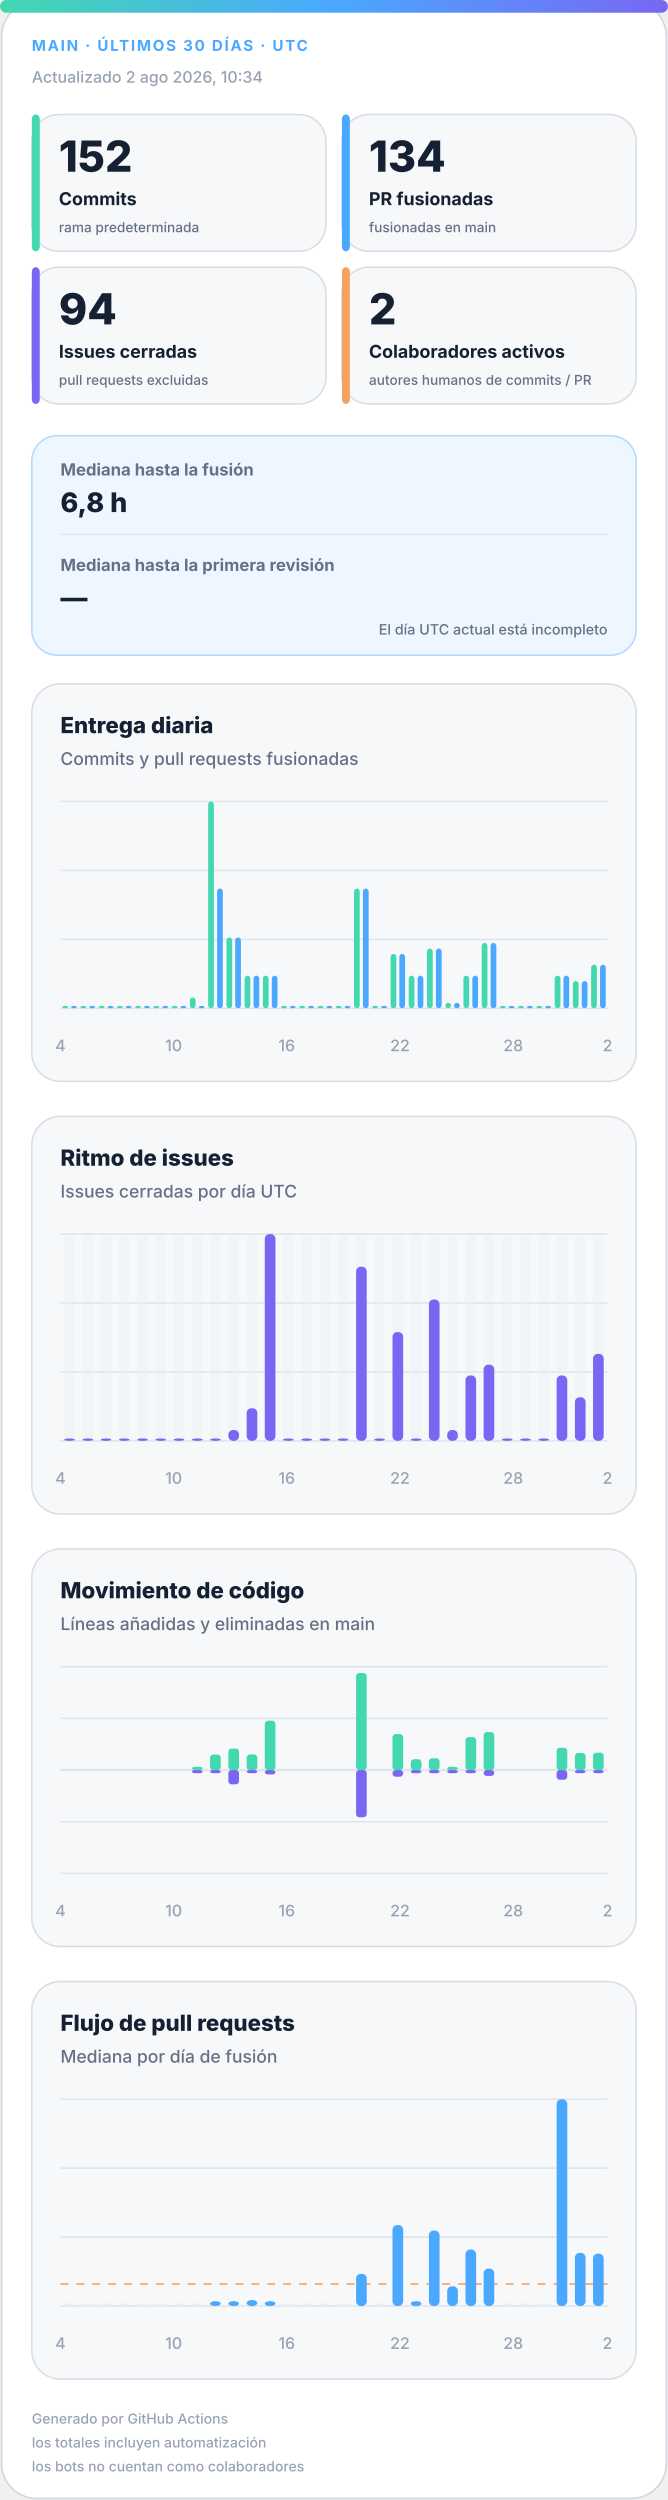
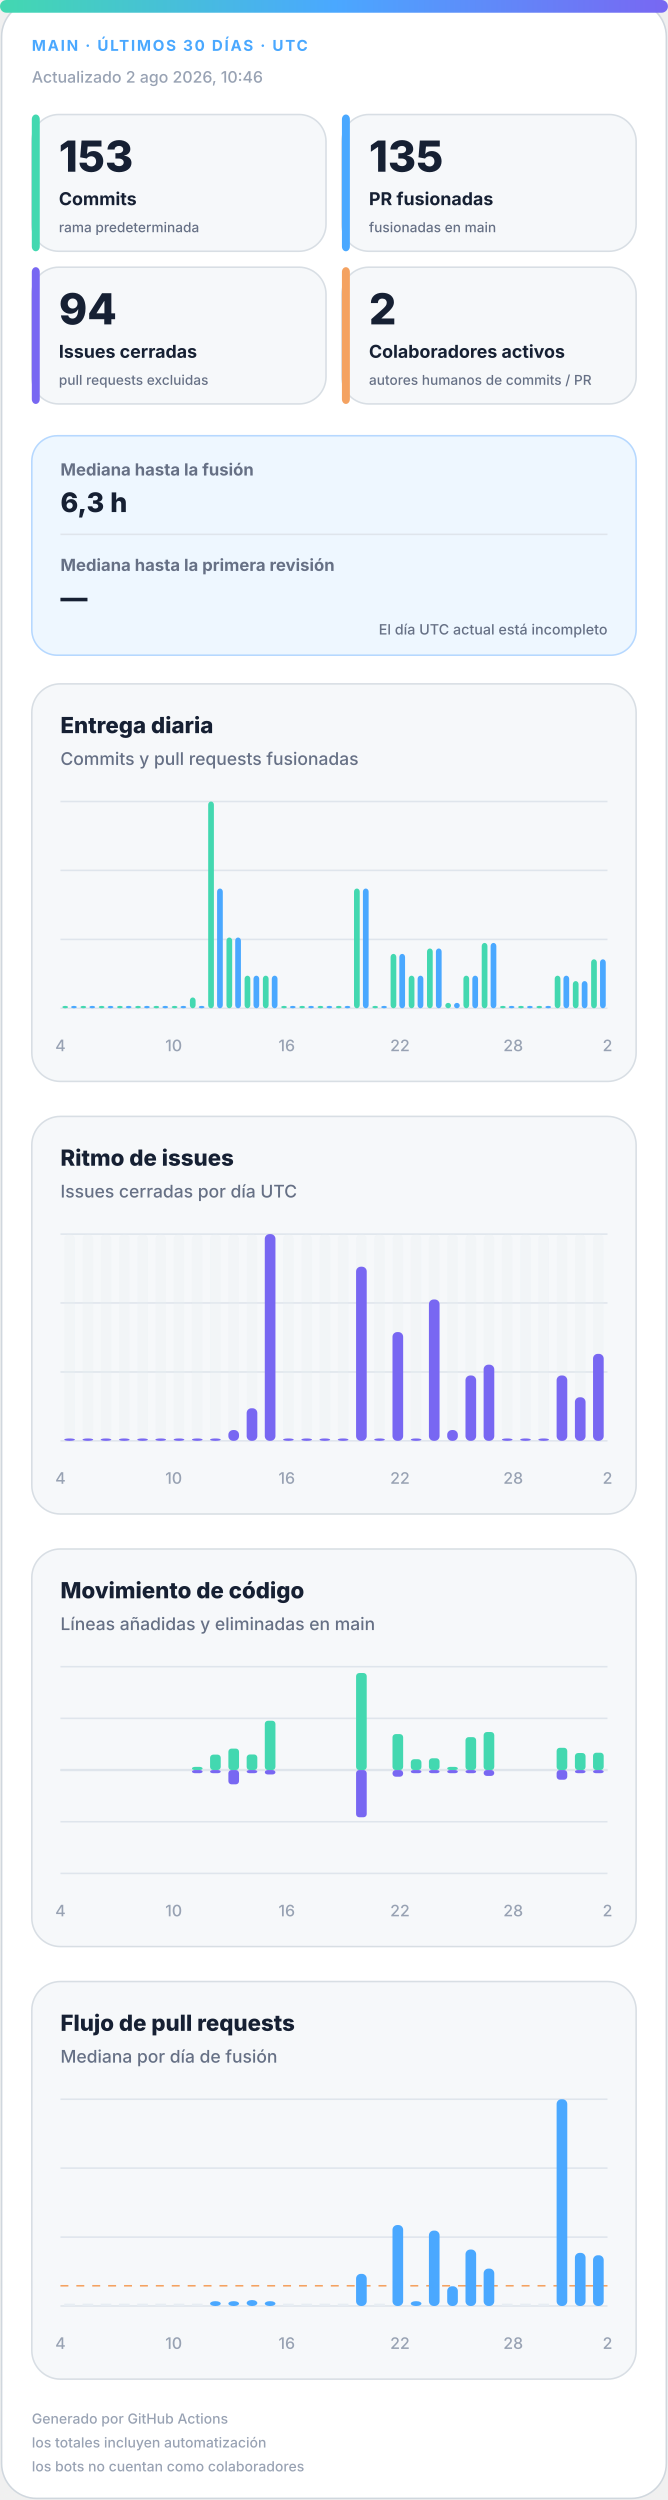
<svg xmlns="http://www.w3.org/2000/svg" width="420" height="1572" viewBox="0 0 420 1572" role="img" aria-labelledby="title desc">
  <defs>
    <linearGradient id="accent" x1="0" y1="0" x2="1" y2="0">
      <stop offset="0%" stop-color="#43d8b0" />
      <stop offset="50%" stop-color="#4aa8ff" />
      <stop offset="100%" stop-color="#7867f2" />
    </linearGradient>
    <linearGradient id="soft" x1="0" y1="0" x2="1" y2="1">
      <stop offset="0%" stop-color="#43d8b0" stop-opacity=".18" />
      <stop offset="100%" stop-color="#7867f2" stop-opacity=".12" />
    </linearGradient>
  </defs>
  <style>
.bg{fill:#fff;stroke:#d0d7de}.surface{fill:#f6f8fa;stroke:#d8dee4}.strong{fill:#eef7ff;stroke:#b6d8ff}.ink{fill:#162033}.muted{fill:#667085}.faint{fill:#98a2b3}.grid{stroke:#dfe5ec}.track{fill:#e7edf3}
.meta{font:750 11px -apple-system,BlinkMacSystemFont,"Segoe UI",sans-serif;letter-spacing:1.1px}.value{font:820 31px -apple-system,BlinkMacSystemFont,"Segoe UI",sans-serif}.label{font:720 13px -apple-system,BlinkMacSystemFont,"Segoe UI",sans-serif}.scope{font:520 10px -apple-system,BlinkMacSystemFont,"Segoe UI",sans-serif}.chart-title{font:760 14px -apple-system,BlinkMacSystemFont,"Segoe UI",sans-serif}.chart-subtitle{font:520 11px -apple-system,BlinkMacSystemFont,"Segoe UI",sans-serif}.small{font:540 10px -apple-system,BlinkMacSystemFont,"Segoe UI",sans-serif}.flow-value{font:780 17px -apple-system,BlinkMacSystemFont,"Segoe UI",sans-serif}
@media(prefers-color-scheme:dark){.bg{fill:#0d1117;stroke:#30363d}.surface{fill:#161b22;stroke:#30363d}.strong{fill:#10263a;stroke:#244d70}.ink{fill:#f0f6fc}.muted{fill:#a7b0bc}.faint{fill:#7d8590}.grid{stroke:#30363d}.track{fill:#27313d}}
</style>
  <rect class="bg" x="1" y="1" width="418" height="1570" rx="22" />
  <rect x="0" y="0" width="420" height="8" rx="4" fill="url(#accent)" />
  <text class="meta" x="20" y="32" fill="#4aa8ff" style="font-size:9.5px">MAIN · ÚLTIMOS 30 DÍAS · UTC</text>
-   <text class="small faint" x="20" y="52">Actualizado 2 ago 2026, 10:34</text>
+   <text class="small faint" x="20" y="52">Actualizado 2 ago 2026, 10:46</text>
  <g>
    <rect class="surface" x="20" y="72" width="185" height="86" rx="17" />
    <rect x="20" y="72" width="5" height="86" rx="3" fill="#43d8b0" />
-     <text class="value ink" x="37" y="108" style="font-size:27px">152</text>
+     <text class="value ink" x="37" y="108" style="font-size:27px">153</text>
    <text class="label ink" x="37" y="129" style="font-size:11.2px">Commits</text>
    <text class="scope muted" x="37" y="146" style="font-size:8.6px">rama predeterminada</text>
  </g>
  <g>
    <rect class="surface" x="215" y="72" width="185" height="86" rx="17" />
    <rect x="215" y="72" width="5" height="86" rx="3" fill="#4aa8ff" />
-     <text class="value ink" x="232" y="108" style="font-size:27px">134</text>
+     <text class="value ink" x="232" y="108" style="font-size:27px">135</text>
    <text class="label ink" x="232" y="129" style="font-size:11.2px">PR fusionadas</text>
    <text class="scope muted" x="232" y="146" style="font-size:8.6px">fusionadas en main</text>
  </g>
  <g>
    <rect class="surface" x="20" y="168" width="185" height="86" rx="17" />
    <rect x="20" y="168" width="5" height="86" rx="3" fill="#7867f2" />
    <text class="value ink" x="37" y="204" style="font-size:27px">94</text>
    <text class="label ink" x="37" y="225" style="font-size:11.2px">Issues cerradas</text>
    <text class="scope muted" x="37" y="242" style="font-size:8.6px">pull requests excluidas</text>
  </g>
  <g>
    <rect class="surface" x="215" y="168" width="185" height="86" rx="17" />
    <rect x="215" y="168" width="5" height="86" rx="3" fill="#f4a261" />
    <text class="value ink" x="232" y="204" style="font-size:27px">2</text>
    <text class="label ink" x="232" y="225" style="font-size:11.2px">Colaboradores activos</text>
    <text class="scope muted" x="232" y="242" style="font-size:8.6px">autores humanos de commits / PR</text>
  </g>
  <g>
    <rect class="strong" x="20" y="274" width="380" height="138" rx="16" fill="url(#soft)" />
    <text class="label muted" x="38" y="299" style="font-size:10.5px">Mediana hasta la fusión</text>
-     <text class="flow-value ink" x="38" y="322">6,8 h</text>
+     <text class="flow-value ink" x="38" y="322">6,3 h</text>
    <line class="grid" x1="38" y1="336" x2="382" y2="336" />
    <text class="label muted" x="38" y="359" style="font-size:10.5px">Mediana hasta la primera revisión</text>
    <text class="flow-value ink" x="38" y="382">—</text>
    <text class="scope muted" x="382" y="399" text-anchor="end" style="font-size:9px">El día UTC actual está incompleto</text>
  </g>
  <g>
    <rect class="surface" x="20" y="430" width="380" height="250" rx="18" />
    <text class="chart-title ink" x="38" y="461">Entrega diaria</text>
    <text class="chart-subtitle muted" x="38" y="481">Commits y pull requests fusionadas</text>
    <line class="grid" x1="38" y1="504.0" x2="382" y2="504.0" />
    <line class="grid" x1="38" y1="547.3" x2="382" y2="547.3" />
    <line class="grid" x1="38" y1="590.7" x2="382" y2="590.7" />
    <line class="grid" x1="38" y1="634.0" x2="382" y2="634.0" />
    <rect x="39.2" y="632.5" width="3.6" height="1.5" rx="2" fill="#43d8b0" />
    <rect x="44.7" y="632.5" width="3.6" height="1.5" rx="2" fill="#4aa8ff" />
    <rect x="50.6" y="632.5" width="3.6" height="1.5" rx="2" fill="#43d8b0" />
    <rect x="56.2" y="632.5" width="3.6" height="1.5" rx="2" fill="#4aa8ff" />
    <rect x="62.1" y="632.5" width="3.6" height="1.5" rx="2" fill="#43d8b0" />
    <rect x="67.7" y="632.5" width="3.6" height="1.5" rx="2" fill="#4aa8ff" />
    <rect x="73.6" y="632.5" width="3.6" height="1.5" rx="2" fill="#43d8b0" />
    <rect x="79.1" y="632.5" width="3.6" height="1.5" rx="2" fill="#4aa8ff" />
    <rect x="85.0" y="632.5" width="3.6" height="1.5" rx="2" fill="#43d8b0" />
    <rect x="90.6" y="632.5" width="3.6" height="1.5" rx="2" fill="#4aa8ff" />
    <rect x="96.5" y="632.5" width="3.6" height="1.5" rx="2" fill="#43d8b0" />
    <rect x="102.1" y="632.5" width="3.6" height="1.5" rx="2" fill="#4aa8ff" />
    <rect x="108.0" y="632.5" width="3.6" height="1.5" rx="2" fill="#43d8b0" />
    <rect x="113.5" y="632.5" width="3.6" height="1.5" rx="2" fill="#4aa8ff" />
    <rect x="119.4" y="627.2" width="3.6" height="6.8" rx="2" fill="#43d8b0" />
    <rect x="125.0" y="632.5" width="3.6" height="1.5" rx="2" fill="#4aa8ff" />
    <rect x="130.9" y="504.0" width="3.6" height="130.0" rx="2" fill="#43d8b0" />
    <rect x="136.5" y="558.7" width="3.6" height="75.3" rx="2" fill="#4aa8ff" />
    <rect x="142.4" y="589.5" width="3.6" height="44.5" rx="2" fill="#43d8b0" />
    <rect x="147.9" y="589.5" width="3.6" height="44.5" rx="2" fill="#4aa8ff" />
    <rect x="153.8" y="613.5" width="3.6" height="20.5" rx="2" fill="#43d8b0" />
    <rect x="159.4" y="613.5" width="3.6" height="20.5" rx="2" fill="#4aa8ff" />
    <rect x="165.3" y="613.5" width="3.6" height="20.5" rx="2" fill="#43d8b0" />
    <rect x="170.9" y="613.5" width="3.6" height="20.5" rx="2" fill="#4aa8ff" />
    <rect x="176.8" y="632.5" width="3.6" height="1.5" rx="2" fill="#43d8b0" />
    <rect x="182.3" y="632.5" width="3.6" height="1.5" rx="2" fill="#4aa8ff" />
    <rect x="188.2" y="632.5" width="3.6" height="1.5" rx="2" fill="#43d8b0" />
    <rect x="193.8" y="632.5" width="3.6" height="1.5" rx="2" fill="#4aa8ff" />
    <rect x="199.7" y="632.5" width="3.6" height="1.5" rx="2" fill="#43d8b0" />
    <rect x="205.3" y="632.5" width="3.6" height="1.5" rx="2" fill="#4aa8ff" />
    <rect x="211.2" y="632.5" width="3.6" height="1.5" rx="2" fill="#43d8b0" />
    <rect x="216.7" y="632.5" width="3.6" height="1.5" rx="2" fill="#4aa8ff" />
    <rect x="222.6" y="558.7" width="3.6" height="75.3" rx="2" fill="#43d8b0" />
    <rect x="228.2" y="558.7" width="3.6" height="75.3" rx="2" fill="#4aa8ff" />
    <rect x="234.1" y="632.5" width="3.6" height="1.5" rx="2" fill="#43d8b0" />
    <rect x="239.7" y="632.5" width="3.6" height="1.5" rx="2" fill="#4aa8ff" />
    <rect x="245.6" y="599.8" width="3.6" height="34.2" rx="2" fill="#43d8b0" />
    <rect x="251.1" y="599.8" width="3.6" height="34.2" rx="2" fill="#4aa8ff" />
    <rect x="257.0" y="613.5" width="3.6" height="20.5" rx="2" fill="#43d8b0" />
    <rect x="262.6" y="613.5" width="3.6" height="20.5" rx="2" fill="#4aa8ff" />
    <rect x="268.5" y="596.4" width="3.6" height="37.6" rx="2" fill="#43d8b0" />
    <rect x="274.1" y="596.4" width="3.6" height="37.6" rx="2" fill="#4aa8ff" />
    <rect x="280.0" y="630.6" width="3.6" height="3.4" rx="2" fill="#43d8b0" />
    <rect x="285.5" y="630.6" width="3.6" height="3.4" rx="2" fill="#4aa8ff" />
    <rect x="291.4" y="613.5" width="3.6" height="20.5" rx="2" fill="#43d8b0" />
    <rect x="297.0" y="613.5" width="3.6" height="20.5" rx="2" fill="#4aa8ff" />
    <rect x="302.9" y="592.9" width="3.6" height="41.1" rx="2" fill="#43d8b0" />
    <rect x="308.5" y="592.9" width="3.6" height="41.1" rx="2" fill="#4aa8ff" />
    <rect x="314.4" y="632.5" width="3.6" height="1.5" rx="2" fill="#43d8b0" />
    <rect x="319.9" y="632.5" width="3.6" height="1.5" rx="2" fill="#4aa8ff" />
    <rect x="325.8" y="632.5" width="3.6" height="1.5" rx="2" fill="#43d8b0" />
    <rect x="331.4" y="632.5" width="3.6" height="1.5" rx="2" fill="#4aa8ff" />
    <rect x="337.3" y="632.5" width="3.6" height="1.5" rx="2" fill="#43d8b0" />
    <rect x="342.9" y="632.5" width="3.6" height="1.5" rx="2" fill="#4aa8ff" />
    <rect x="348.8" y="613.5" width="3.6" height="20.5" rx="2" fill="#43d8b0" />
    <rect x="354.3" y="613.5" width="3.6" height="20.5" rx="2" fill="#4aa8ff" />
    <rect x="360.2" y="616.9" width="3.6" height="17.1" rx="2" fill="#43d8b0" />
    <rect x="365.8" y="616.9" width="3.6" height="17.1" rx="2" fill="#4aa8ff" />
-     <rect x="371.7" y="606.6" width="3.6" height="27.4" rx="2" fill="#43d8b0" />
-     <rect x="377.3" y="606.6" width="3.6" height="27.4" rx="2" fill="#4aa8ff" />
+     <rect x="371.7" y="603.2" width="3.6" height="30.8" rx="2" fill="#43d8b0" />
+     <rect x="377.3" y="603.2" width="3.6" height="30.8" rx="2" fill="#4aa8ff" />
    <text class="small faint" x="38.0" y="661" text-anchor="middle">4</text>
    <text class="small faint" x="109.2" y="661" text-anchor="middle">10</text>
    <text class="small faint" x="180.3" y="661" text-anchor="middle">16</text>
    <text class="small faint" x="251.5" y="661" text-anchor="middle">22</text>
    <text class="small faint" x="322.7" y="661" text-anchor="middle">28</text>
    <text class="small faint" x="382.0" y="661" text-anchor="middle">2</text>
  </g>
  <g>
    <rect class="surface" x="20" y="702" width="380" height="250" rx="18" />
    <text class="chart-title ink" x="38" y="733">Ritmo de issues</text>
    <text class="chart-subtitle muted" x="38" y="753">Issues cerradas por día UTC</text>
    <line class="grid" x1="38" y1="776.0" x2="382" y2="776.0" />
    <line class="grid" x1="38" y1="819.3" x2="382" y2="819.3" />
    <line class="grid" x1="38" y1="862.7" x2="382" y2="862.7" />
    <line class="grid" x1="38" y1="906.0" x2="382" y2="906.0" />
    <g>
      <rect class="track" x="40.4" y="776" width="6.7" height="130" rx="3" opacity=".3" />
      <rect x="40.4" y="904.5" width="6.7" height="1.5" rx="3" fill="#7867f2" />
    </g>
    <g>
      <rect class="track" x="51.9" y="776" width="6.7" height="130" rx="3" opacity=".3" />
      <rect x="51.9" y="904.5" width="6.7" height="1.5" rx="3" fill="#7867f2" />
    </g>
    <g>
      <rect class="track" x="63.3" y="776" width="6.7" height="130" rx="3" opacity=".3" />
      <rect x="63.3" y="904.5" width="6.7" height="1.5" rx="3" fill="#7867f2" />
    </g>
    <g>
      <rect class="track" x="74.8" y="776" width="6.7" height="130" rx="3" opacity=".3" />
      <rect x="74.8" y="904.5" width="6.7" height="1.5" rx="3" fill="#7867f2" />
    </g>
    <g>
      <rect class="track" x="86.3" y="776" width="6.7" height="130" rx="3" opacity=".3" />
      <rect x="86.3" y="904.5" width="6.7" height="1.5" rx="3" fill="#7867f2" />
    </g>
    <g>
      <rect class="track" x="97.7" y="776" width="6.7" height="130" rx="3" opacity=".3" />
      <rect x="97.7" y="904.5" width="6.7" height="1.5" rx="3" fill="#7867f2" />
    </g>
    <g>
      <rect class="track" x="109.2" y="776" width="6.7" height="130" rx="3" opacity=".3" />
      <rect x="109.2" y="904.5" width="6.7" height="1.5" rx="3" fill="#7867f2" />
    </g>
    <g>
      <rect class="track" x="120.7" y="776" width="6.7" height="130" rx="3" opacity=".3" />
      <rect x="120.7" y="904.5" width="6.7" height="1.5" rx="3" fill="#7867f2" />
    </g>
    <g>
      <rect class="track" x="132.1" y="776" width="6.7" height="130" rx="3" opacity=".3" />
      <rect x="132.1" y="904.5" width="6.7" height="1.5" rx="3" fill="#7867f2" />
    </g>
    <g>
      <rect class="track" x="143.6" y="776" width="6.7" height="130" rx="3" opacity=".3" />
      <rect x="143.6" y="899.2" width="6.7" height="6.8" rx="3" fill="#7867f2" />
    </g>
    <g>
      <rect class="track" x="155.1" y="776" width="6.7" height="130" rx="3" opacity=".3" />
      <rect x="155.1" y="885.5" width="6.7" height="20.5" rx="3" fill="#7867f2" />
    </g>
    <g>
      <rect class="track" x="166.5" y="776" width="6.7" height="130" rx="3" opacity=".3" />
      <rect x="166.5" y="776.0" width="6.7" height="130.0" rx="3" fill="#7867f2" />
    </g>
    <g>
      <rect class="track" x="178.0" y="776" width="6.7" height="130" rx="3" opacity=".3" />
      <rect x="178.0" y="904.5" width="6.7" height="1.5" rx="3" fill="#7867f2" />
    </g>
    <g>
      <rect class="track" x="189.5" y="776" width="6.7" height="130" rx="3" opacity=".3" />
      <rect x="189.5" y="904.5" width="6.7" height="1.5" rx="3" fill="#7867f2" />
    </g>
    <g>
      <rect class="track" x="200.9" y="776" width="6.7" height="130" rx="3" opacity=".3" />
      <rect x="200.9" y="904.5" width="6.7" height="1.5" rx="3" fill="#7867f2" />
    </g>
    <g>
      <rect class="track" x="212.4" y="776" width="6.7" height="130" rx="3" opacity=".3" />
      <rect x="212.4" y="904.5" width="6.7" height="1.5" rx="3" fill="#7867f2" />
    </g>
    <g>
      <rect class="track" x="223.9" y="776" width="6.7" height="130" rx="3" opacity=".3" />
      <rect x="223.9" y="796.5" width="6.7" height="109.5" rx="3" fill="#7867f2" />
    </g>
    <g>
      <rect class="track" x="235.3" y="776" width="6.7" height="130" rx="3" opacity=".3" />
      <rect x="235.3" y="904.5" width="6.7" height="1.5" rx="3" fill="#7867f2" />
    </g>
    <g>
      <rect class="track" x="246.8" y="776" width="6.7" height="130" rx="3" opacity=".3" />
      <rect x="246.8" y="837.6" width="6.7" height="68.4" rx="3" fill="#7867f2" />
    </g>
    <g>
      <rect class="track" x="258.3" y="776" width="6.7" height="130" rx="3" opacity=".3" />
      <rect x="258.3" y="904.5" width="6.7" height="1.5" rx="3" fill="#7867f2" />
    </g>
    <g>
      <rect class="track" x="269.7" y="776" width="6.7" height="130" rx="3" opacity=".3" />
      <rect x="269.7" y="817.1" width="6.7" height="88.9" rx="3" fill="#7867f2" />
    </g>
    <g>
      <rect class="track" x="281.2" y="776" width="6.7" height="130" rx="3" opacity=".3" />
      <rect x="281.2" y="899.2" width="6.7" height="6.8" rx="3" fill="#7867f2" />
    </g>
    <g>
      <rect class="track" x="292.7" y="776" width="6.7" height="130" rx="3" opacity=".3" />
      <rect x="292.7" y="864.9" width="6.7" height="41.1" rx="3" fill="#7867f2" />
    </g>
    <g>
      <rect class="track" x="304.1" y="776" width="6.7" height="130" rx="3" opacity=".3" />
      <rect x="304.1" y="858.1" width="6.7" height="47.9" rx="3" fill="#7867f2" />
    </g>
    <g>
      <rect class="track" x="315.6" y="776" width="6.7" height="130" rx="3" opacity=".3" />
      <rect x="315.6" y="904.5" width="6.7" height="1.5" rx="3" fill="#7867f2" />
    </g>
    <g>
      <rect class="track" x="327.1" y="776" width="6.7" height="130" rx="3" opacity=".3" />
      <rect x="327.1" y="904.5" width="6.7" height="1.5" rx="3" fill="#7867f2" />
    </g>
    <g>
      <rect class="track" x="338.5" y="776" width="6.7" height="130" rx="3" opacity=".3" />
      <rect x="338.5" y="904.5" width="6.7" height="1.5" rx="3" fill="#7867f2" />
    </g>
    <g>
      <rect class="track" x="350.0" y="776" width="6.7" height="130" rx="3" opacity=".3" />
      <rect x="350.0" y="864.9" width="6.7" height="41.1" rx="3" fill="#7867f2" />
    </g>
    <g>
      <rect class="track" x="361.5" y="776" width="6.7" height="130" rx="3" opacity=".3" />
      <rect x="361.5" y="878.6" width="6.7" height="27.4" rx="3" fill="#7867f2" />
    </g>
    <g>
      <rect class="track" x="372.9" y="776" width="6.7" height="130" rx="3" opacity=".3" />
      <rect x="372.9" y="851.3" width="6.7" height="54.7" rx="3" fill="#7867f2" />
    </g>
    <text class="small faint" x="38.0" y="933" text-anchor="middle">4</text>
    <text class="small faint" x="109.2" y="933" text-anchor="middle">10</text>
    <text class="small faint" x="180.3" y="933" text-anchor="middle">16</text>
    <text class="small faint" x="251.5" y="933" text-anchor="middle">22</text>
    <text class="small faint" x="322.7" y="933" text-anchor="middle">28</text>
    <text class="small faint" x="382.0" y="933" text-anchor="middle">2</text>
  </g>
  <g>
    <rect class="surface" x="20" y="974" width="380" height="250" rx="18" />
    <text class="chart-title ink" x="38" y="1005">Movimiento de código</text>
    <text class="chart-subtitle muted" x="38" y="1025">Líneas añadidas y eliminadas en main</text>
    <line class="grid" x1="38" y1="1048.0" x2="382" y2="1048.0" />
    <line class="grid" x1="38" y1="1080.5" x2="382" y2="1080.5" />
    <line class="grid" x1="38" y1="1113.0" x2="382" y2="1113.0" />
    <line class="grid" x1="38" y1="1145.5" x2="382" y2="1145.5" />
    <line class="grid" x1="38" y1="1178.0" x2="382" y2="1178.0" />
    <line class="grid" x1="38" y1="1113" x2="382" y2="1113" stroke-width="1.5" />
    <rect x="40.4" y="1113.0" width="6.7" height="0.0" rx="2" fill="#43d8b0" />
    <rect x="40.4" y="1113" width="6.7" height="0.0" rx="2" fill="#7867f2" />
    <rect x="51.9" y="1113.0" width="6.7" height="0.0" rx="2" fill="#43d8b0" />
    <rect x="51.9" y="1113" width="6.7" height="0.0" rx="2" fill="#7867f2" />
    <rect x="63.3" y="1113.0" width="6.7" height="0.0" rx="2" fill="#43d8b0" />
    <rect x="63.3" y="1113" width="6.7" height="0.0" rx="2" fill="#7867f2" />
    <rect x="74.8" y="1113.0" width="6.7" height="0.0" rx="2" fill="#43d8b0" />
    <rect x="74.8" y="1113" width="6.7" height="0.0" rx="2" fill="#7867f2" />
    <rect x="86.3" y="1113.0" width="6.7" height="0.0" rx="2" fill="#43d8b0" />
    <rect x="86.3" y="1113" width="6.7" height="0.0" rx="2" fill="#7867f2" />
    <rect x="97.7" y="1113.0" width="6.7" height="0.0" rx="2" fill="#43d8b0" />
    <rect x="97.7" y="1113" width="6.7" height="0.0" rx="2" fill="#7867f2" />
    <rect x="109.2" y="1113.0" width="6.7" height="0.0" rx="2" fill="#43d8b0" />
    <rect x="109.2" y="1113" width="6.7" height="0.0" rx="2" fill="#7867f2" />
    <rect x="120.7" y="1111.0" width="6.7" height="2.0" rx="2" fill="#43d8b0" />
    <rect x="120.7" y="1113" width="6.7" height="2.0" rx="2" fill="#7867f2" />
    <rect x="132.1" y="1103.3" width="6.7" height="9.7" rx="2" fill="#43d8b0" />
    <rect x="132.1" y="1113" width="6.7" height="2.0" rx="2" fill="#7867f2" />
    <rect x="143.6" y="1099.5" width="6.7" height="13.5" rx="2" fill="#43d8b0" />
    <rect x="143.6" y="1113" width="6.7" height="9.0" rx="2" fill="#7867f2" />
    <rect x="155.1" y="1103.2" width="6.7" height="9.8" rx="2" fill="#43d8b0" />
    <rect x="155.1" y="1113" width="6.7" height="2.0" rx="2" fill="#7867f2" />
    <rect x="166.5" y="1082.0" width="6.7" height="31.0" rx="2" fill="#43d8b0" />
    <rect x="166.5" y="1113" width="6.7" height="2.8" rx="2" fill="#7867f2" />
    <rect x="178.0" y="1113.0" width="6.7" height="0.0" rx="2" fill="#43d8b0" />
    <rect x="178.0" y="1113" width="6.7" height="0.0" rx="2" fill="#7867f2" />
    <rect x="189.5" y="1113.0" width="6.7" height="0.0" rx="2" fill="#43d8b0" />
    <rect x="189.5" y="1113" width="6.7" height="0.0" rx="2" fill="#7867f2" />
    <rect x="200.9" y="1113.0" width="6.7" height="0.0" rx="2" fill="#43d8b0" />
    <rect x="200.9" y="1113" width="6.7" height="0.0" rx="2" fill="#7867f2" />
    <rect x="212.4" y="1113.0" width="6.7" height="0.0" rx="2" fill="#43d8b0" />
    <rect x="212.4" y="1113" width="6.7" height="0.0" rx="2" fill="#7867f2" />
    <rect x="223.9" y="1052.0" width="6.7" height="61.0" rx="2" fill="#43d8b0" />
    <rect x="223.9" y="1113" width="6.7" height="29.7" rx="2" fill="#7867f2" />
    <rect x="235.3" y="1113.0" width="6.7" height="0.0" rx="2" fill="#43d8b0" />
    <rect x="235.3" y="1113" width="6.7" height="0.0" rx="2" fill="#7867f2" />
    <rect x="246.8" y="1090.4" width="6.7" height="22.6" rx="2" fill="#43d8b0" />
    <rect x="246.8" y="1113" width="6.7" height="4.2" rx="2" fill="#7867f2" />
    <rect x="258.3" y="1106.2" width="6.7" height="6.8" rx="2" fill="#43d8b0" />
    <rect x="258.3" y="1113" width="6.7" height="2.0" rx="2" fill="#7867f2" />
    <rect x="269.7" y="1105.6" width="6.7" height="7.4" rx="2" fill="#43d8b0" />
    <rect x="269.7" y="1113" width="6.7" height="2.0" rx="2" fill="#7867f2" />
    <rect x="281.2" y="1111.0" width="6.7" height="2.0" rx="2" fill="#43d8b0" />
    <rect x="281.2" y="1113" width="6.7" height="2.0" rx="2" fill="#7867f2" />
    <rect x="292.7" y="1092.3" width="6.7" height="20.7" rx="2" fill="#43d8b0" />
    <rect x="292.7" y="1113" width="6.7" height="2.0" rx="2" fill="#7867f2" />
    <rect x="304.1" y="1089.1" width="6.7" height="23.9" rx="2" fill="#43d8b0" />
    <rect x="304.1" y="1113" width="6.7" height="3.7" rx="2" fill="#7867f2" />
    <rect x="315.6" y="1113.0" width="6.7" height="0.0" rx="2" fill="#43d8b0" />
    <rect x="315.6" y="1113" width="6.7" height="0.0" rx="2" fill="#7867f2" />
    <rect x="327.1" y="1113.0" width="6.7" height="0.0" rx="2" fill="#43d8b0" />
    <rect x="327.1" y="1113" width="6.7" height="0.0" rx="2" fill="#7867f2" />
    <rect x="338.5" y="1113.0" width="6.7" height="0.0" rx="2" fill="#43d8b0" />
    <rect x="338.5" y="1113" width="6.7" height="0.0" rx="2" fill="#7867f2" />
    <rect x="350.0" y="1099.0" width="6.7" height="14.0" rx="2" fill="#43d8b0" />
    <rect x="350.0" y="1113" width="6.7" height="6.1" rx="2" fill="#7867f2" />
    <rect x="361.5" y="1102.3" width="6.7" height="10.7" rx="2" fill="#43d8b0" />
    <rect x="361.5" y="1113" width="6.7" height="2.0" rx="2" fill="#7867f2" />
    <rect x="372.9" y="1102.1" width="6.7" height="10.9" rx="2" fill="#43d8b0" />
    <rect x="372.9" y="1113" width="6.7" height="2.0" rx="2" fill="#7867f2" />
    <text class="small faint" x="38.0" y="1205" text-anchor="middle">4</text>
    <text class="small faint" x="109.2" y="1205" text-anchor="middle">10</text>
    <text class="small faint" x="180.3" y="1205" text-anchor="middle">16</text>
    <text class="small faint" x="251.5" y="1205" text-anchor="middle">22</text>
    <text class="small faint" x="322.7" y="1205" text-anchor="middle">28</text>
    <text class="small faint" x="382.0" y="1205" text-anchor="middle">2</text>
  </g>
  <g>
    <rect class="surface" x="20" y="1246" width="380" height="250" rx="18" />
    <text class="chart-title ink" x="38" y="1277">Flujo de pull requests</text>
    <text class="chart-subtitle muted" x="38" y="1297">Mediana por día de fusión</text>
    <line class="grid" x1="38" y1="1320.0" x2="382" y2="1320.0" />
    <line class="grid" x1="38" y1="1363.3" x2="382" y2="1363.3" />
    <line class="grid" x1="38" y1="1406.7" x2="382" y2="1406.7" />
    <line class="grid" x1="38" y1="1450.0" x2="382" y2="1450.0" />
-     <line x1="38" y1="1436.2" x2="382" y2="1436.2" stroke="#f4a261" stroke-dasharray="5 5" />
+     <line x1="38" y1="1437.3" x2="382" y2="1437.3" stroke="#f4a261" stroke-dasharray="5 5" />
    <rect class="track" x="40.4" y="1448.5" width="6.7" height="1.5" />
    <rect class="track" x="51.9" y="1448.5" width="6.7" height="1.5" />
    <rect class="track" x="63.3" y="1448.5" width="6.7" height="1.5" />
    <rect class="track" x="74.8" y="1448.5" width="6.7" height="1.5" />
    <rect class="track" x="86.3" y="1448.5" width="6.7" height="1.5" />
    <rect class="track" x="97.7" y="1448.5" width="6.7" height="1.5" />
    <rect class="track" x="109.2" y="1448.5" width="6.7" height="1.5" />
    <rect class="track" x="120.7" y="1448.5" width="6.7" height="1.5" />
    <rect x="132.1" y="1447.0" width="6.7" height="3.0" rx="3" fill="#4aa8ff" />
    <rect x="143.6" y="1447.0" width="6.7" height="3.0" rx="3" fill="#4aa8ff" />
    <rect x="155.1" y="1446.3" width="6.7" height="3.7" rx="3" fill="#4aa8ff" />
    <rect x="166.5" y="1447.0" width="6.7" height="3.0" rx="3" fill="#4aa8ff" />
    <rect class="track" x="178.0" y="1448.5" width="6.7" height="1.5" />
    <rect class="track" x="189.5" y="1448.5" width="6.7" height="1.5" />
    <rect class="track" x="200.9" y="1448.5" width="6.7" height="1.5" />
    <rect class="track" x="212.4" y="1448.5" width="6.7" height="1.5" />
    <rect x="223.9" y="1429.8" width="6.7" height="20.2" rx="3" fill="#4aa8ff" />
    <rect class="track" x="235.3" y="1448.5" width="6.7" height="1.5" />
    <rect x="246.8" y="1399.1" width="6.7" height="50.9" rx="3" fill="#4aa8ff" />
    <rect x="258.3" y="1447.0" width="6.7" height="3.0" rx="3" fill="#4aa8ff" />
    <rect x="269.7" y="1402.6" width="6.7" height="47.4" rx="3" fill="#4aa8ff" />
    <rect x="281.2" y="1437.6" width="6.7" height="12.4" rx="3" fill="#4aa8ff" />
    <rect x="292.7" y="1414.5" width="6.7" height="35.5" rx="3" fill="#4aa8ff" />
    <rect x="304.1" y="1426.5" width="6.7" height="23.5" rx="3" fill="#4aa8ff" />
    <rect class="track" x="315.6" y="1448.5" width="6.7" height="1.5" />
    <rect class="track" x="327.1" y="1448.5" width="6.7" height="1.5" />
    <rect class="track" x="338.5" y="1448.5" width="6.7" height="1.5" />
    <rect x="350.0" y="1320.0" width="6.7" height="130.0" rx="3" fill="#4aa8ff" />
    <rect x="361.5" y="1416.6" width="6.7" height="33.4" rx="3" fill="#4aa8ff" />
-     <rect x="372.9" y="1417.1" width="6.7" height="32.9" rx="3" fill="#4aa8ff" />
+     <rect x="372.9" y="1418.1" width="6.7" height="31.9" rx="3" fill="#4aa8ff" />
    <text class="small faint" x="38.0" y="1477" text-anchor="middle">4</text>
    <text class="small faint" x="109.2" y="1477" text-anchor="middle">10</text>
    <text class="small faint" x="180.3" y="1477" text-anchor="middle">16</text>
    <text class="small faint" x="251.5" y="1477" text-anchor="middle">22</text>
    <text class="small faint" x="322.7" y="1477" text-anchor="middle">28</text>
    <text class="small faint" x="382.0" y="1477" text-anchor="middle">2</text>
  </g>
  <text class="small faint" x="20" y="1524" style="font-size:8.8px">Generado por GitHub Actions</text>
  <text class="small faint" x="20" y="1539" style="font-size:8.8px">los totales incluyen automatización</text>
  <text class="small faint" x="20" y="1554" style="font-size:8.8px">los bots no cuentan como colaboradores</text>
</svg>
